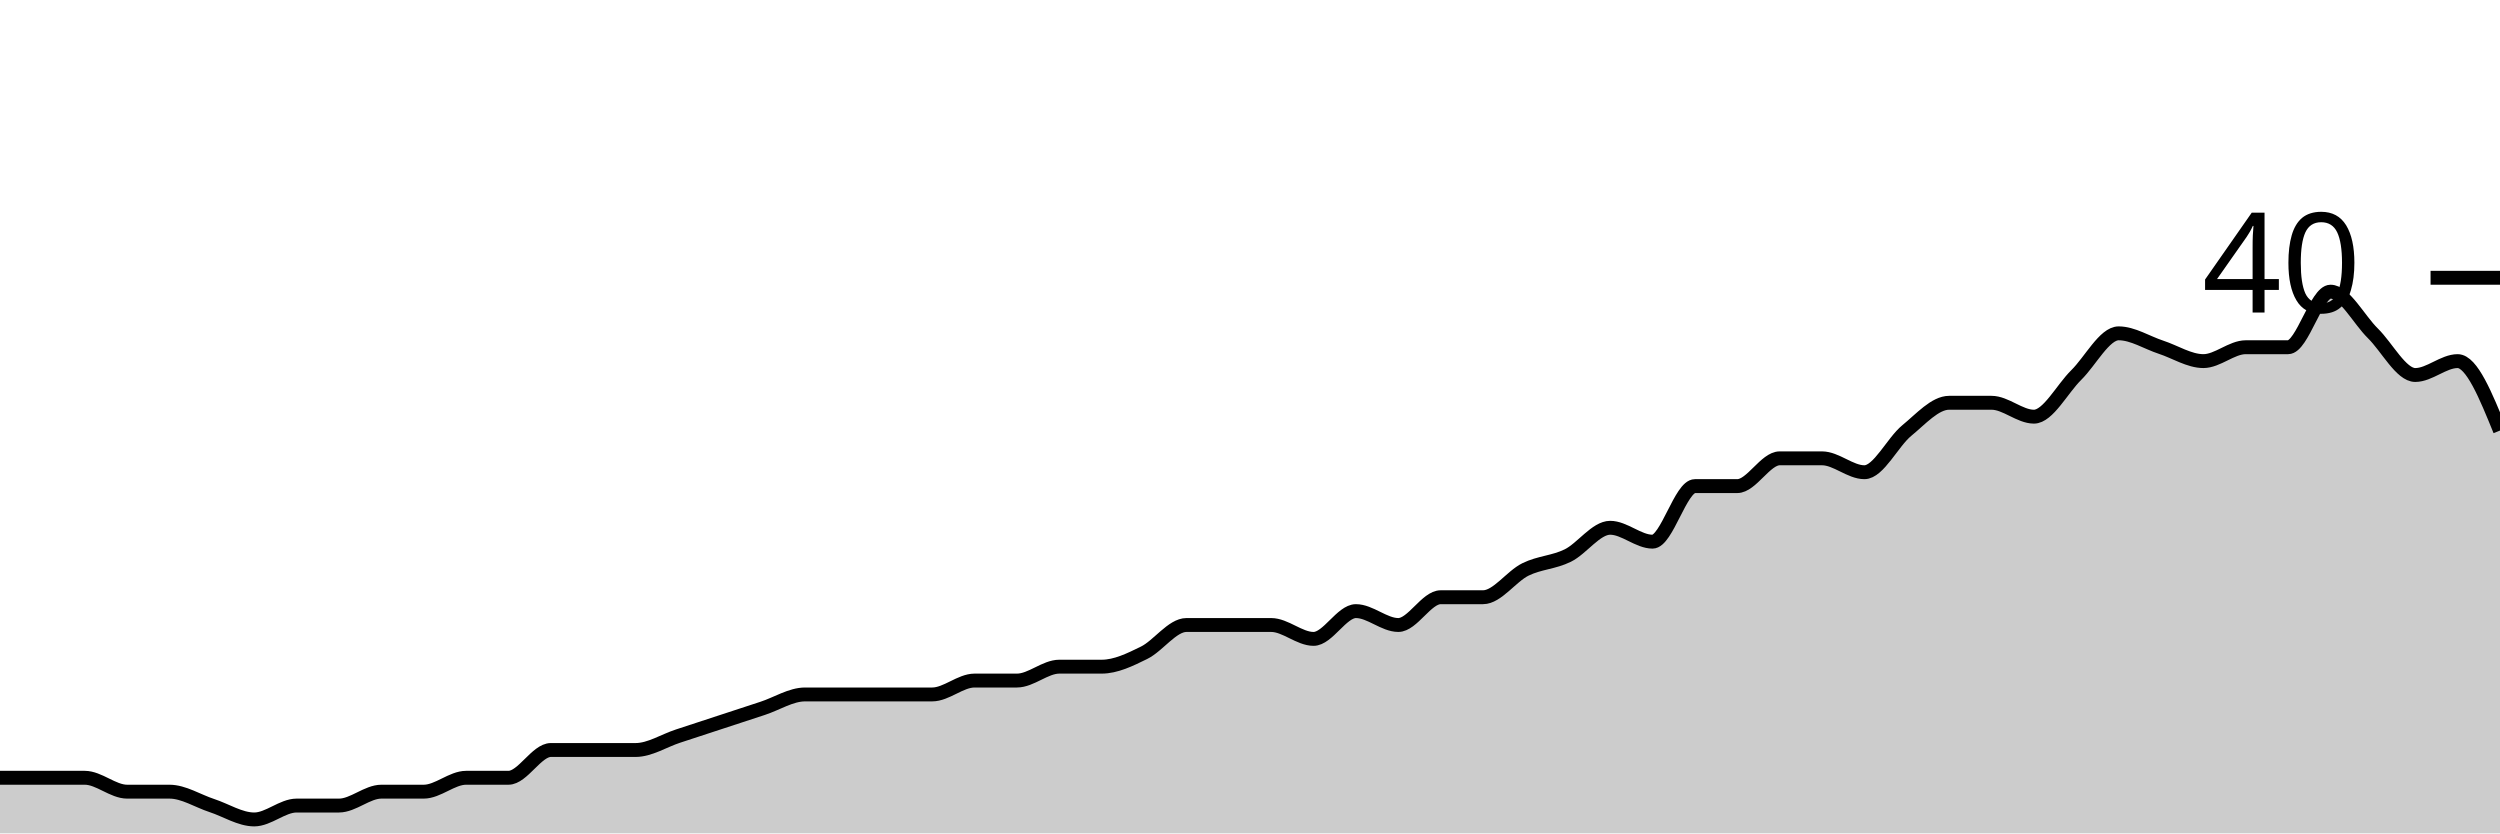
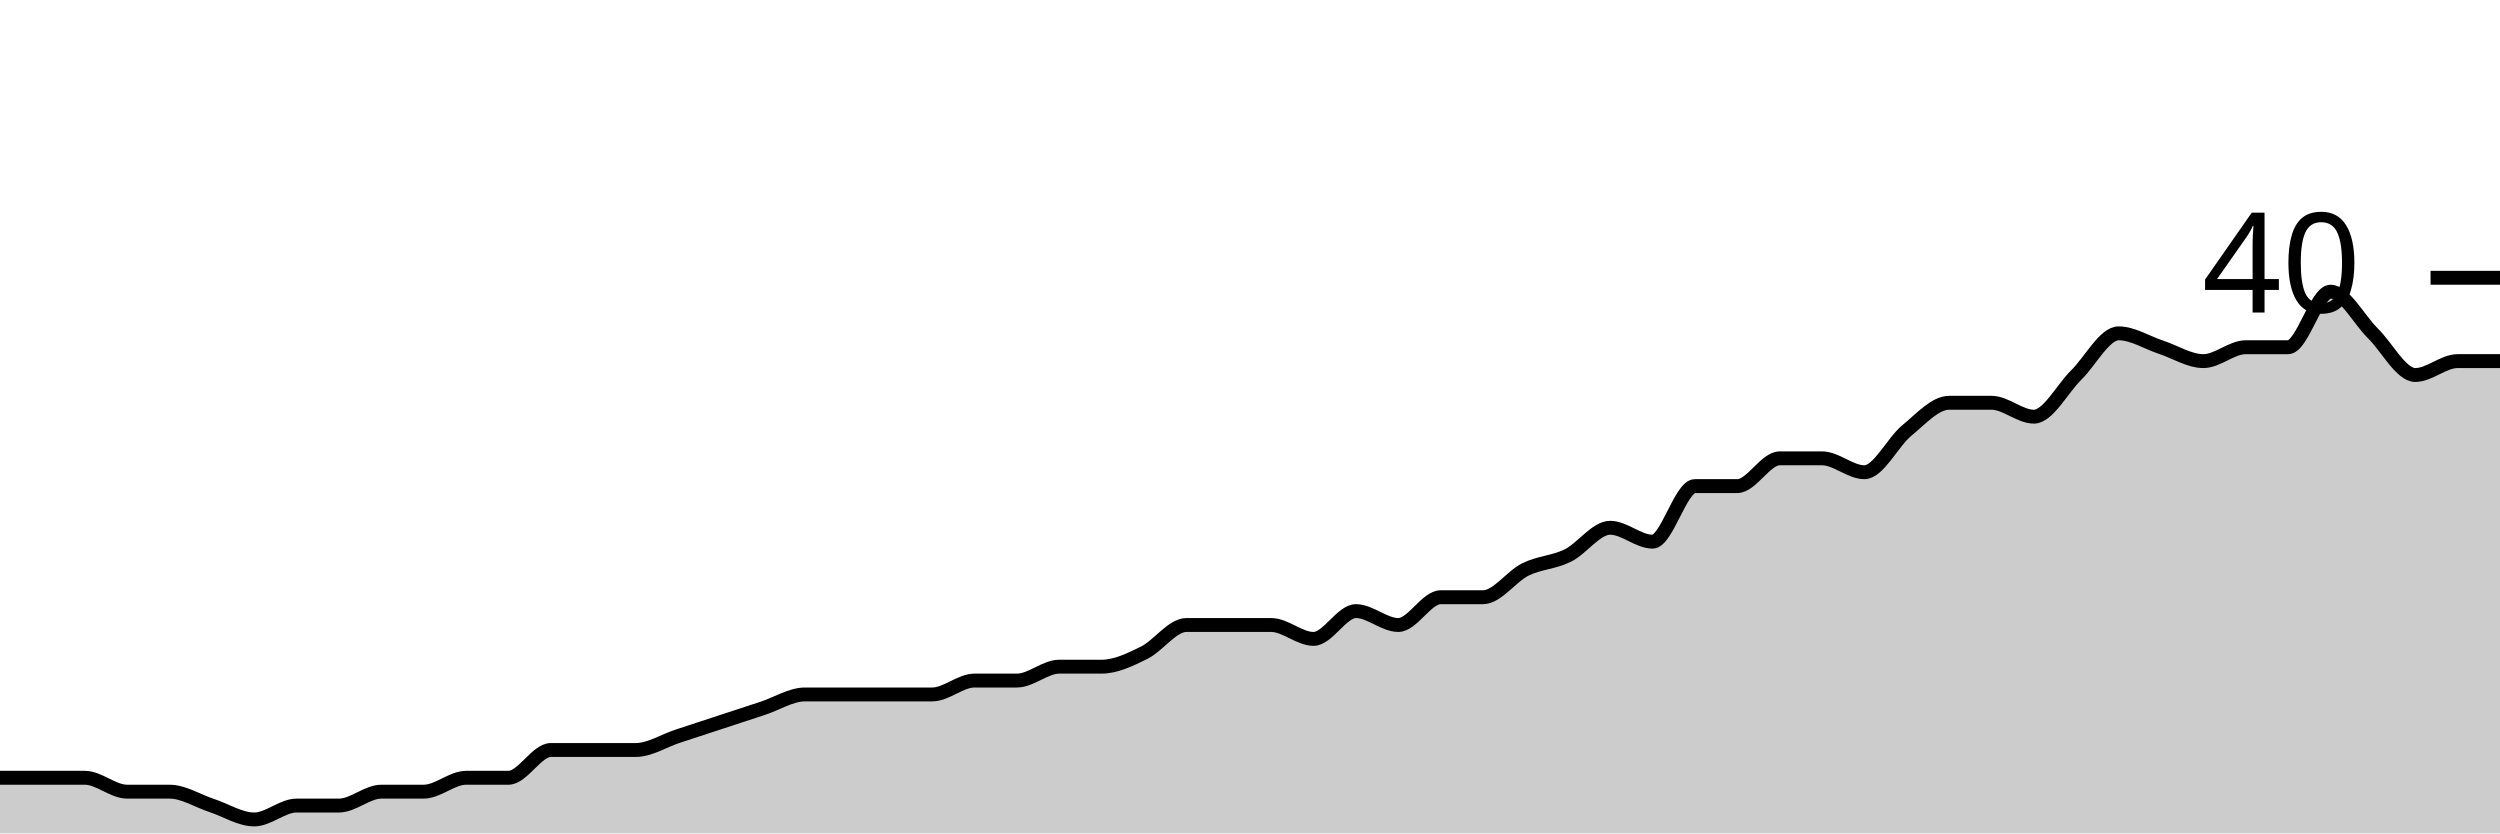
<svg xmlns="http://www.w3.org/2000/svg" viewBox="0 0 180 60">
  <g transform="translate(0,20)">
-     <path class="area" fill="rgba(0, 0, 0, 0.2)" d="M0,36C1.017,36,2.034,36,3.051,36C4.068,36,5.085,36,6.102,36C7.119,36,8.136,37,9.153,37C10.169,37,11.186,37,12.203,37C13.22,37,14.237,37.667,15.254,38C16.271,38.333,17.288,39,18.305,39C19.322,39,20.339,38,21.356,38C22.373,38,23.39,38,24.407,38C25.424,38,26.441,37,27.458,37C28.475,37,29.492,37,30.508,37C31.525,37,32.542,36,33.559,36C34.576,36,35.593,36,36.61,36C37.627,36,38.644,34,39.661,34C40.678,34,41.695,34,42.712,34C43.729,34,44.746,34,45.763,34C46.78,34,47.797,33.333,48.814,33C49.831,32.667,50.847,32.333,51.864,32C52.881,31.667,53.898,31.333,54.915,31C55.932,30.667,56.949,30,57.966,30C58.983,30,60,30,61.017,30C62.034,30,63.051,30,64.068,30C65.085,30,66.102,30,67.119,30C68.136,30,69.153,29,70.169,29C71.186,29,72.203,29,73.22,29C74.237,29,75.254,28,76.271,28C77.288,28,78.305,28,79.322,28C80.339,28,81.356,27.5,82.373,27C83.39,26.5,84.407,25,85.424,25C86.441,25,87.458,25,88.475,25C89.492,25,90.508,25,91.525,25C92.542,25,93.559,26,94.576,26C95.593,26,96.61,24,97.627,24C98.644,24,99.661,25,100.678,25C101.695,25,102.712,23,103.729,23C104.746,23,105.763,23,106.78,23C107.797,23,108.814,21.5,109.831,21C110.847,20.5,111.864,20.5,112.881,20C113.898,19.5,114.915,18,115.932,18C116.949,18,117.966,19,118.983,19C120,19,121.017,15,122.034,15C123.051,15,124.068,15,125.085,15C126.102,15,127.119,13,128.136,13C129.153,13,130.169,13,131.186,13C132.203,13,133.22,14,134.237,14C135.254,14,136.271,11.833,137.288,11C138.305,10.167,139.322,9,140.339,9C141.356,9,142.373,9,143.39,9C144.407,9,145.424,10,146.441,10C147.458,10,148.475,8,149.492,7C150.508,6,151.525,4,152.542,4C153.559,4,154.576,4.667,155.593,5C156.61,5.333,157.627,6,158.644,6C159.661,6,160.678,5,161.695,5C162.712,5,163.729,5,164.746,5C165.763,5,166.78,1,167.797,1C168.814,1,169.831,3,170.847,4C171.864,5,172.881,7,173.898,7C174.915,7,175.932,6,176.949,6C177.966,6,178.983,8.5,180,11L180,40C178.983,40,177.966,40,176.949,40C175.932,40,174.915,40,173.898,40C172.881,40,171.864,40,170.847,40C169.831,40,168.814,40,167.797,40C166.78,40,165.763,40,164.746,40C163.729,40,162.712,40,161.695,40C160.678,40,159.661,40,158.644,40C157.627,40,156.61,40,155.593,40C154.576,40,153.559,40,152.542,40C151.525,40,150.508,40,149.492,40C148.475,40,147.458,40,146.441,40C145.424,40,144.407,40,143.39,40C142.373,40,141.356,40,140.339,40C139.322,40,138.305,40,137.288,40C136.271,40,135.254,40,134.237,40C133.22,40,132.203,40,131.186,40C130.169,40,129.153,40,128.136,40C127.119,40,126.102,40,125.085,40C124.068,40,123.051,40,122.034,40C121.017,40,120,40,118.983,40C117.966,40,116.949,40,115.932,40C114.915,40,113.898,40,112.881,40C111.864,40,110.847,40,109.831,40C108.814,40,107.797,40,106.78,40C105.763,40,104.746,40,103.729,40C102.712,40,101.695,40,100.678,40C99.661,40,98.644,40,97.627,40C96.61,40,95.593,40,94.576,40C93.559,40,92.542,40,91.525,40C90.508,40,89.492,40,88.475,40C87.458,40,86.441,40,85.424,40C84.407,40,83.39,40,82.373,40C81.356,40,80.339,40,79.322,40C78.305,40,77.288,40,76.271,40C75.254,40,74.237,40,73.22,40C72.203,40,71.186,40,70.169,40C69.153,40,68.136,40,67.119,40C66.102,40,65.085,40,64.068,40C63.051,40,62.034,40,61.017,40C60,40,58.983,40,57.966,40C56.949,40,55.932,40,54.915,40C53.898,40,52.881,40,51.864,40C50.847,40,49.831,40,48.814,40C47.797,40,46.78,40,45.763,40C44.746,40,43.729,40,42.712,40C41.695,40,40.678,40,39.661,40C38.644,40,37.627,40,36.61,40C35.593,40,34.576,40,33.559,40C32.542,40,31.525,40,30.508,40C29.492,40,28.475,40,27.458,40C26.441,40,25.424,40,24.407,40C23.39,40,22.373,40,21.356,40C20.339,40,19.322,40,18.305,40C17.288,40,16.271,40,15.254,40C14.237,40,13.22,40,12.203,40C11.186,40,10.169,40,9.153,40C8.136,40,7.119,40,6.102,40C5.085,40,4.068,40,3.051,40C2.034,40,1.017,40,0,40Z" />
-     <path class="line" stroke="black" fill="none" d="M0,36C1.017,36,2.034,36,3.051,36C4.068,36,5.085,36,6.102,36C7.119,36,8.136,37,9.153,37C10.169,37,11.186,37,12.203,37C13.22,37,14.237,37.667,15.254,38C16.271,38.333,17.288,39,18.305,39C19.322,39,20.339,38,21.356,38C22.373,38,23.39,38,24.407,38C25.424,38,26.441,37,27.458,37C28.475,37,29.492,37,30.508,37C31.525,37,32.542,36,33.559,36C34.576,36,35.593,36,36.61,36C37.627,36,38.644,34,39.661,34C40.678,34,41.695,34,42.712,34C43.729,34,44.746,34,45.763,34C46.78,34,47.797,33.333,48.814,33C49.831,32.667,50.847,32.333,51.864,32C52.881,31.667,53.898,31.333,54.915,31C55.932,30.667,56.949,30,57.966,30C58.983,30,60,30,61.017,30C62.034,30,63.051,30,64.068,30C65.085,30,66.102,30,67.119,30C68.136,30,69.153,29,70.169,29C71.186,29,72.203,29,73.22,29C74.237,29,75.254,28,76.271,28C77.288,28,78.305,28,79.322,28C80.339,28,81.356,27.5,82.373,27C83.39,26.5,84.407,25,85.424,25C86.441,25,87.458,25,88.475,25C89.492,25,90.508,25,91.525,25C92.542,25,93.559,26,94.576,26C95.593,26,96.61,24,97.627,24C98.644,24,99.661,25,100.678,25C101.695,25,102.712,23,103.729,23C104.746,23,105.763,23,106.78,23C107.797,23,108.814,21.5,109.831,21C110.847,20.5,111.864,20.5,112.881,20C113.898,19.5,114.915,18,115.932,18C116.949,18,117.966,19,118.983,19C120,19,121.017,15,122.034,15C123.051,15,124.068,15,125.085,15C126.102,15,127.119,13,128.136,13C129.153,13,130.169,13,131.186,13C132.203,13,133.22,14,134.237,14C135.254,14,136.271,11.833,137.288,11C138.305,10.167,139.322,9,140.339,9C141.356,9,142.373,9,143.39,9C144.407,9,145.424,10,146.441,10C147.458,10,148.475,8,149.492,7C150.508,6,151.525,4,152.542,4C153.559,4,154.576,4.667,155.593,5C156.61,5.333,157.627,6,158.644,6C159.661,6,160.678,5,161.695,5C162.712,5,163.729,5,164.746,5C165.763,5,166.78,1,167.797,1C168.814,1,169.831,3,170.847,4C171.864,5,172.881,7,173.898,7C174.915,7,175.932,6,176.949,6C177.966,6,178.983,8.5,180,11" />
+     <path class="area" fill="rgba(0, 0, 0, 0.2)" d="M0,36C1.017,36,2.034,36,3.051,36C4.068,36,5.085,36,6.102,36C7.119,36,8.136,37,9.153,37C10.169,37,11.186,37,12.203,37C13.22,37,14.237,37.667,15.254,38C16.271,38.333,17.288,39,18.305,39C19.322,39,20.339,38,21.356,38C22.373,38,23.39,38,24.407,38C25.424,38,26.441,37,27.458,37C28.475,37,29.492,37,30.508,37C31.525,37,32.542,36,33.559,36C34.576,36,35.593,36,36.61,36C37.627,36,38.644,34,39.661,34C40.678,34,41.695,34,42.712,34C43.729,34,44.746,34,45.763,34C46.78,34,47.797,33.333,48.814,33C49.831,32.667,50.847,32.333,51.864,32C52.881,31.667,53.898,31.333,54.915,31C55.932,30.667,56.949,30,57.966,30C58.983,30,60,30,61.017,30C62.034,30,63.051,30,64.068,30C65.085,30,66.102,30,67.119,30C68.136,30,69.153,29,70.169,29C71.186,29,72.203,29,73.22,29C74.237,29,75.254,28,76.271,28C77.288,28,78.305,28,79.322,28C80.339,28,81.356,27.5,82.373,27C83.39,26.5,84.407,25,85.424,25C86.441,25,87.458,25,88.475,25C89.492,25,90.508,25,91.525,25C92.542,25,93.559,26,94.576,26C95.593,26,96.61,24,97.627,24C98.644,24,99.661,25,100.678,25C101.695,25,102.712,23,103.729,23C104.746,23,105.763,23,106.78,23C107.797,23,108.814,21.5,109.831,21C110.847,20.5,111.864,20.5,112.881,20C113.898,19.5,114.915,18,115.932,18C116.949,18,117.966,19,118.983,19C120,19,121.017,15,122.034,15C123.051,15,124.068,15,125.085,15C126.102,15,127.119,13,128.136,13C129.153,13,130.169,13,131.186,13C132.203,13,133.22,14,134.237,14C135.254,14,136.271,11.833,137.288,11C138.305,10.167,139.322,9,140.339,9C141.356,9,142.373,9,143.39,9C144.407,9,145.424,10,146.441,10C147.458,10,148.475,8,149.492,7C150.508,6,151.525,4,152.542,4C153.559,4,154.576,4.667,155.593,5C156.61,5.333,157.627,6,158.644,6C159.661,6,160.678,5,161.695,5C162.712,5,163.729,5,164.746,5C165.763,5,166.78,1,167.797,1C168.814,1,169.831,3,170.847,4C171.864,5,172.881,7,173.898,7C174.915,7,175.932,6,176.949,6C177.966,6,178.983,6,180,6L180,40C178.983,40,177.966,40,176.949,40C175.932,40,174.915,40,173.898,40C172.881,40,171.864,40,170.847,40C169.831,40,168.814,40,167.797,40C166.78,40,165.763,40,164.746,40C163.729,40,162.712,40,161.695,40C160.678,40,159.661,40,158.644,40C157.627,40,156.61,40,155.593,40C154.576,40,153.559,40,152.542,40C151.525,40,150.508,40,149.492,40C148.475,40,147.458,40,146.441,40C145.424,40,144.407,40,143.39,40C142.373,40,141.356,40,140.339,40C139.322,40,138.305,40,137.288,40C136.271,40,135.254,40,134.237,40C133.22,40,132.203,40,131.186,40C130.169,40,129.153,40,128.136,40C127.119,40,126.102,40,125.085,40C124.068,40,123.051,40,122.034,40C121.017,40,120,40,118.983,40C117.966,40,116.949,40,115.932,40C114.915,40,113.898,40,112.881,40C111.864,40,110.847,40,109.831,40C108.814,40,107.797,40,106.78,40C105.763,40,104.746,40,103.729,40C102.712,40,101.695,40,100.678,40C99.661,40,98.644,40,97.627,40C96.61,40,95.593,40,94.576,40C93.559,40,92.542,40,91.525,40C90.508,40,89.492,40,88.475,40C87.458,40,86.441,40,85.424,40C84.407,40,83.39,40,82.373,40C81.356,40,80.339,40,79.322,40C78.305,40,77.288,40,76.271,40C75.254,40,74.237,40,73.22,40C72.203,40,71.186,40,70.169,40C69.153,40,68.136,40,67.119,40C66.102,40,65.085,40,64.068,40C63.051,40,62.034,40,61.017,40C60,40,58.983,40,57.966,40C56.949,40,55.932,40,54.915,40C53.898,40,52.881,40,51.864,40C50.847,40,49.831,40,48.814,40C47.797,40,46.78,40,45.763,40C44.746,40,43.729,40,42.712,40C41.695,40,40.678,40,39.661,40C38.644,40,37.627,40,36.61,40C35.593,40,34.576,40,33.559,40C32.542,40,31.525,40,30.508,40C29.492,40,28.475,40,27.458,40C26.441,40,25.424,40,24.407,40C23.39,40,22.373,40,21.356,40C20.339,40,19.322,40,18.305,40C17.288,40,16.271,40,15.254,40C14.237,40,13.22,40,12.203,40C11.186,40,10.169,40,9.153,40C8.136,40,7.119,40,6.102,40C5.085,40,4.068,40,3.051,40C2.034,40,1.017,40,0,40Z" />
+     <path class="line" stroke="black" fill="none" d="M0,36C1.017,36,2.034,36,3.051,36C4.068,36,5.085,36,6.102,36C7.119,36,8.136,37,9.153,37C10.169,37,11.186,37,12.203,37C13.22,37,14.237,37.667,15.254,38C16.271,38.333,17.288,39,18.305,39C19.322,39,20.339,38,21.356,38C22.373,38,23.39,38,24.407,38C25.424,38,26.441,37,27.458,37C28.475,37,29.492,37,30.508,37C31.525,37,32.542,36,33.559,36C34.576,36,35.593,36,36.61,36C37.627,36,38.644,34,39.661,34C40.678,34,41.695,34,42.712,34C43.729,34,44.746,34,45.763,34C46.78,34,47.797,33.333,48.814,33C49.831,32.667,50.847,32.333,51.864,32C52.881,31.667,53.898,31.333,54.915,31C55.932,30.667,56.949,30,57.966,30C58.983,30,60,30,61.017,30C62.034,30,63.051,30,64.068,30C65.085,30,66.102,30,67.119,30C68.136,30,69.153,29,70.169,29C71.186,29,72.203,29,73.22,29C74.237,29,75.254,28,76.271,28C77.288,28,78.305,28,79.322,28C80.339,28,81.356,27.5,82.373,27C83.39,26.5,84.407,25,85.424,25C86.441,25,87.458,25,88.475,25C89.492,25,90.508,25,91.525,25C92.542,25,93.559,26,94.576,26C95.593,26,96.61,24,97.627,24C98.644,24,99.661,25,100.678,25C101.695,25,102.712,23,103.729,23C104.746,23,105.763,23,106.78,23C107.797,23,108.814,21.5,109.831,21C110.847,20.5,111.864,20.5,112.881,20C113.898,19.5,114.915,18,115.932,18C116.949,18,117.966,19,118.983,19C120,19,121.017,15,122.034,15C123.051,15,124.068,15,125.085,15C126.102,15,127.119,13,128.136,13C129.153,13,130.169,13,131.186,13C132.203,13,133.22,14,134.237,14C135.254,14,136.271,11.833,137.288,11C138.305,10.167,139.322,9,140.339,9C141.356,9,142.373,9,143.39,9C144.407,9,145.424,10,146.441,10C147.458,10,148.475,8,149.492,7C150.508,6,151.525,4,152.542,4C153.559,4,154.576,4.667,155.593,5C156.61,5.333,157.627,6,158.644,6C159.661,6,160.678,5,161.695,5C162.712,5,163.729,5,164.746,5C165.763,5,166.78,1,167.797,1C168.814,1,169.831,3,170.847,4C171.864,5,172.881,7,173.898,7C174.915,7,175.932,6,176.949,6C177.966,6,178.983,6,180,6" />
    <path class="axis-ceiling" stroke-width="1" stroke="black" fill="none" d="M175,0L180,0" />
    <text class="axis-ceiling-label" font-family="sans-serif" text-anchor="end" font-size="10px" x="170" y="2.5">40</text>
  </g>
</svg>
